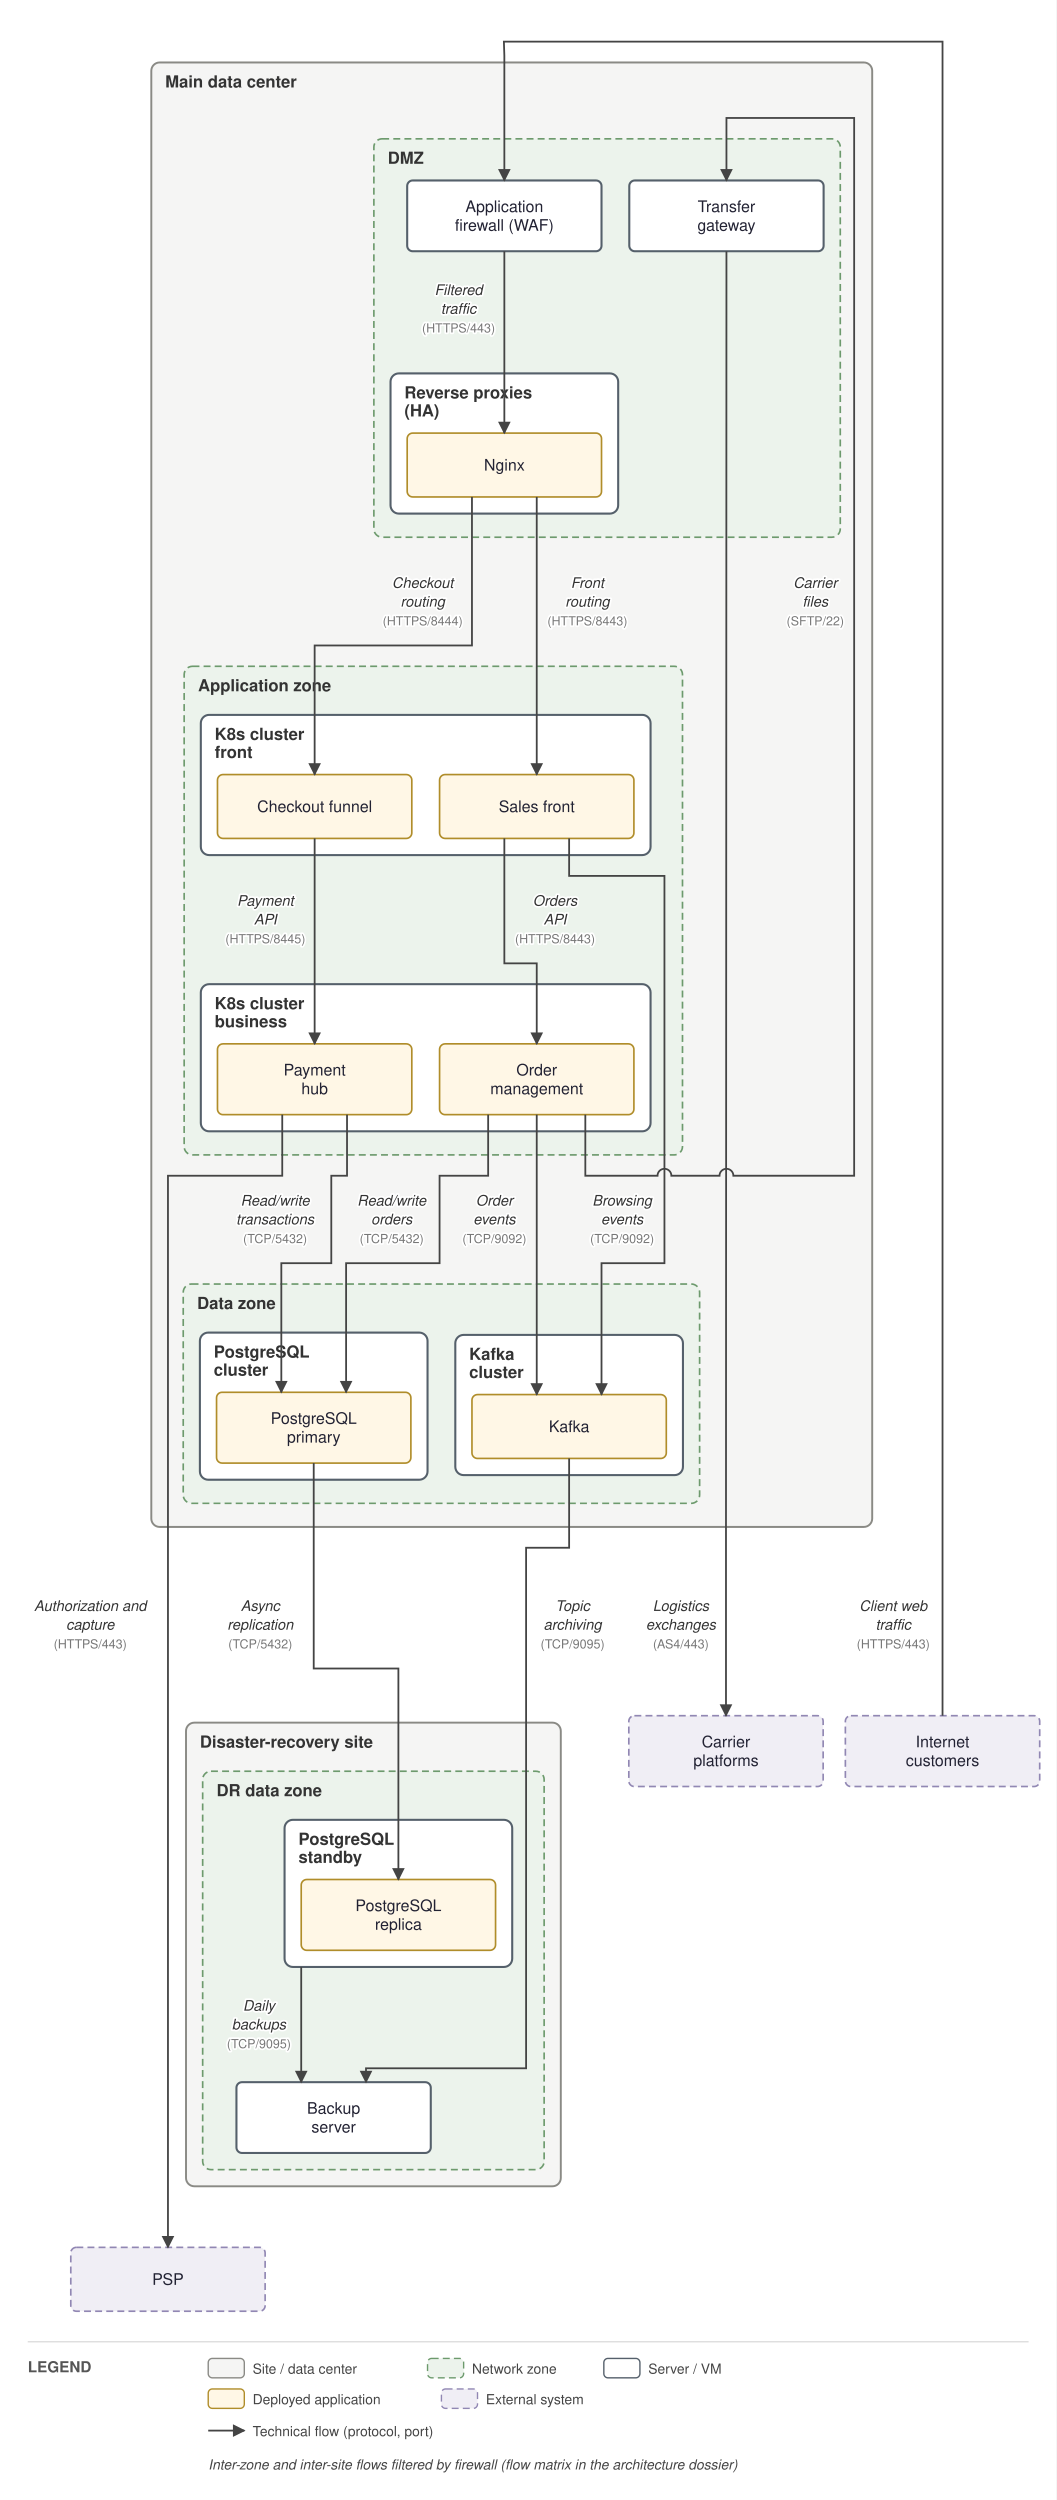
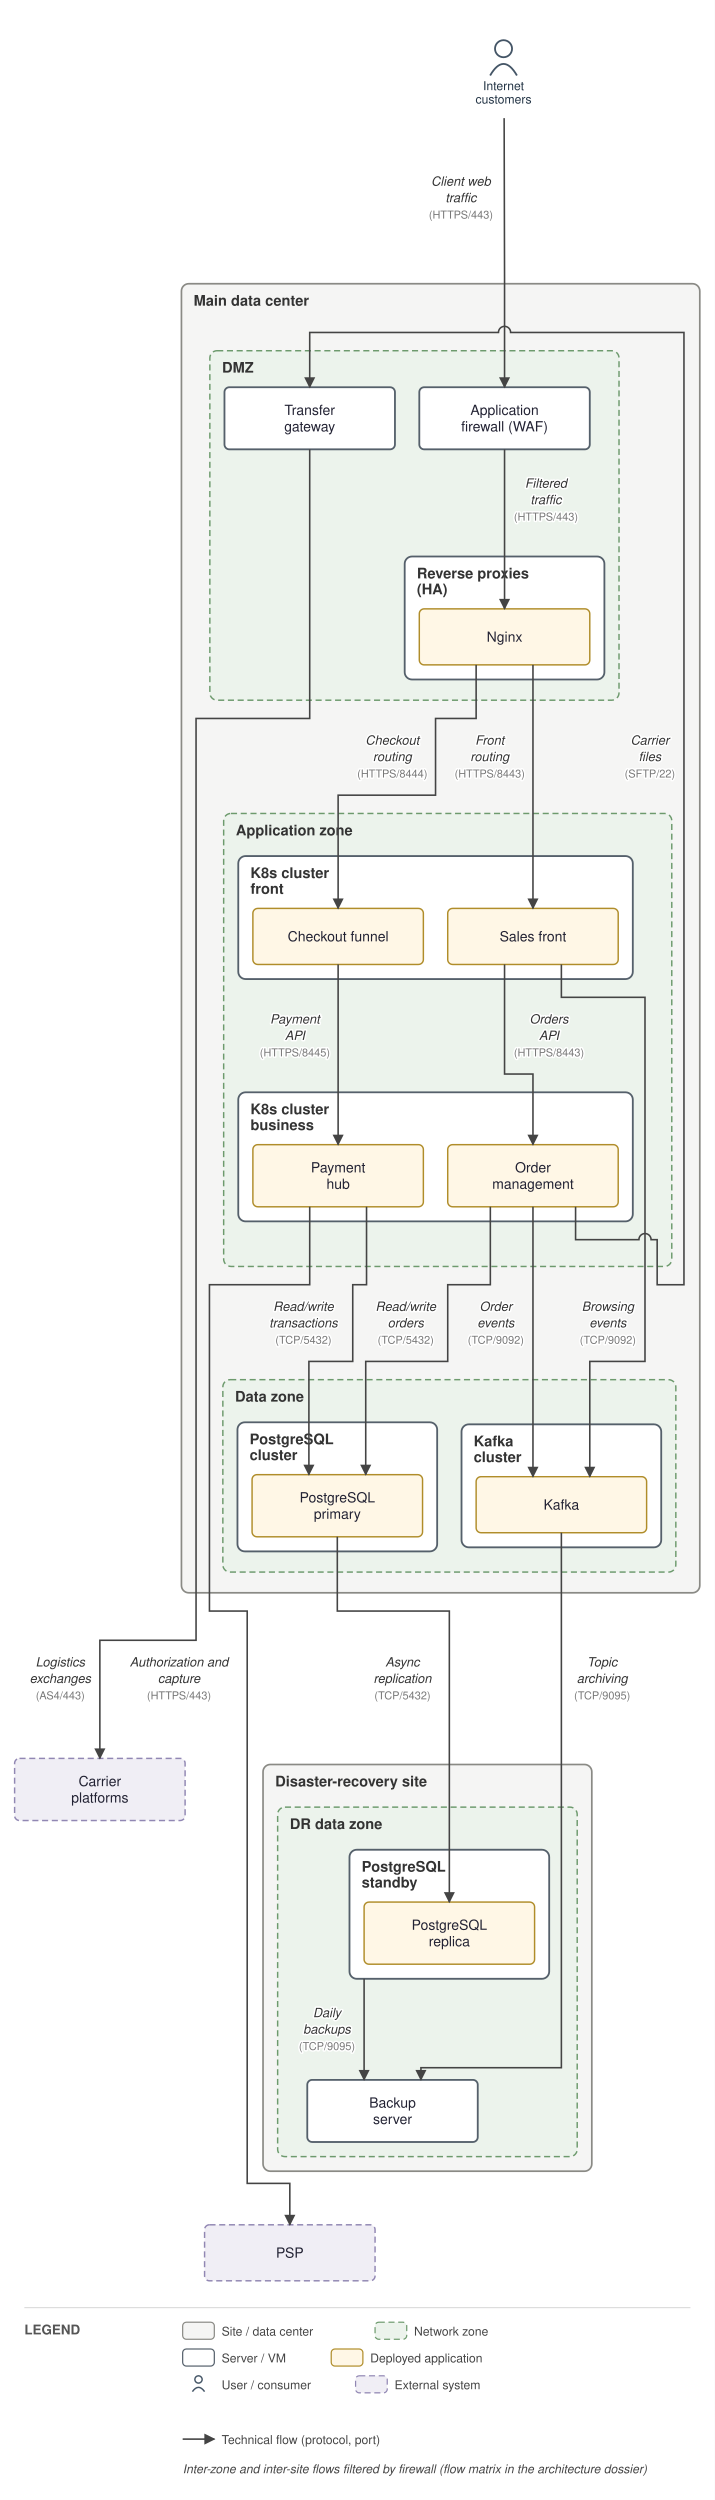
- <svg xmlns="http://www.w3.org/2000/svg" viewBox="0 0 761 1801" font-family="Helvetica,Arial,sans-serif">
+ <svg xmlns="http://www.w3.org/2000/svg" viewBox="0 0 587 2053" font-family="Helvetica,Arial,sans-serif">
  <defs>
    <marker id="arr" viewBox="0 0 10 10" refX="9" refY="5" markerWidth="7" markerHeight="7" orient="auto-start-reverse">
      <path d="M0,0 L10,5 L0,10 z" fill="#444444" />
    </marker>
  </defs>
-   <rect width="761" height="1801" fill="white" />
-   <rect x="109" y="45" width="519.333" height="1055" rx="6" fill="#f5f5f4" stroke="#8a8a85" stroke-width="1.4" />
-   <text x="119" y="63" font-size="12" font-weight="bold" fill="#333">Main data center</text>
-   <rect x="269.333" y="100" width="336" height="287" rx="6" fill="#ecf3ec" stroke="#6d9a6d" stroke-width="1.2" stroke-dasharray="5 3" />
-   <text x="279.333" y="118" font-size="12" font-weight="bold" fill="#333">DMZ</text>
-   <rect x="281.333" y="269" width="164" height="101" rx="6" fill="#ffffff" stroke="#55606b" stroke-width="1.5" />
-   <text x="291.333" y="287" font-size="12" font-weight="bold" fill="#333">Reverse proxies</text>
-   <text x="291.333" y="300" font-size="12" font-weight="bold" fill="#333">(HA)</text>
-   <rect x="132.667" y="480" width="359" height="352" rx="6" fill="#ecf3ec" stroke="#6d9a6d" stroke-width="1.2" stroke-dasharray="5 3" />
-   <text x="142.667" y="498" font-size="12" font-weight="bold" fill="#333">Application zone</text>
-   <rect x="144.667" y="515" width="324" height="101" rx="6" fill="#ffffff" stroke="#55606b" stroke-width="1.5" />
-   <text x="154.667" y="533" font-size="12" font-weight="bold" fill="#333">K8s cluster</text>
-   <text x="154.667" y="546" font-size="12" font-weight="bold" fill="#333">front</text>
-   <rect x="144.667" y="709" width="324" height="106" rx="6" fill="#ffffff" stroke="#55606b" stroke-width="1.5" />
-   <text x="154.667" y="727" font-size="12" font-weight="bold" fill="#333">K8s cluster</text>
-   <text x="154.667" y="740" font-size="12" font-weight="bold" fill="#333">business</text>
-   <rect x="132" y="925" width="372" height="158" rx="6" fill="#ecf3ec" stroke="#6d9a6d" stroke-width="1.2" stroke-dasharray="5 3" />
-   <text x="142" y="943" font-size="12" font-weight="bold" fill="#333">Data zone</text>
-   <rect x="144" y="960" width="164" height="106" rx="6" fill="#ffffff" stroke="#55606b" stroke-width="1.5" />
-   <text x="154" y="978" font-size="12" font-weight="bold" fill="#333">PostgreSQL</text>
-   <text x="154" y="991" font-size="12" font-weight="bold" fill="#333">cluster</text>
-   <rect x="328" y="961.667" width="164" height="101" rx="6" fill="#ffffff" stroke="#55606b" stroke-width="1.5" />
-   <text x="338" y="979.667" font-size="12" font-weight="bold" fill="#333">Kafka</text>
-   <text x="338" y="992.667" font-size="12" font-weight="bold" fill="#333">cluster</text>
-   <rect x="134" y="1241" width="270" height="334" rx="6" fill="#f5f5f4" stroke="#8a8a85" stroke-width="1.4" />
-   <text x="144" y="1259" font-size="12" font-weight="bold" fill="#333">Disaster-recovery site</text>
-   <rect x="146" y="1276" width="246" height="287" rx="6" fill="#ecf3ec" stroke="#6d9a6d" stroke-width="1.2" stroke-dasharray="5 3" />
-   <text x="156" y="1294" font-size="12" font-weight="bold" fill="#333">DR data zone</text>
-   <rect x="205" y="1311" width="164" height="106" rx="6" fill="#ffffff" stroke="#55606b" stroke-width="1.5" />
-   <text x="215" y="1329" font-size="12" font-weight="bold" fill="#333">PostgreSQL</text>
-   <text x="215" y="1342" font-size="12" font-weight="bold" fill="#333">standby</text>
-   <rect x="293.333" y="130" width="140" height="51" rx="4" fill="#ffffff" stroke="#55606b" stroke-width="1.5" />
-   <text x="363.333" y="152.75" font-size="11.5" text-anchor="middle" fill="#222233">Application</text>
-   <text x="363.333" y="166.25" font-size="11.5" text-anchor="middle" fill="#222233">firewall (WAF)</text>
-   <rect x="293.333" y="312" width="140" height="46" rx="4" fill="#fff7e6" stroke="#b08d2a" stroke-width="1.2" />
-   <text x="363.333" y="339" font-size="11.5" text-anchor="middle" fill="#222233">Nginx</text>
-   <rect x="453.333" y="130" width="140" height="51" rx="4" fill="#ffffff" stroke="#55606b" stroke-width="1.5" />
-   <text x="523.333" y="152.75" font-size="11.5" text-anchor="middle" fill="#222233">Transfer</text>
-   <text x="523.333" y="166.25" font-size="11.5" text-anchor="middle" fill="#222233">gateway</text>
-   <rect x="316.667" y="558" width="140" height="46" rx="4" fill="#fff7e6" stroke="#b08d2a" stroke-width="1.2" />
-   <text x="386.667" y="585" font-size="11.5" text-anchor="middle" fill="#222233">Sales front</text>
-   <rect x="156.667" y="558" width="140" height="46" rx="4" fill="#fff7e6" stroke="#b08d2a" stroke-width="1.2" />
-   <text x="226.667" y="585" font-size="11.5" text-anchor="middle" fill="#222233">Checkout funnel</text>
-   <rect x="316.667" y="752" width="140" height="51" rx="4" fill="#fff7e6" stroke="#b08d2a" stroke-width="1.2" />
-   <text x="386.667" y="774.75" font-size="11.5" text-anchor="middle" fill="#222233">Order</text>
-   <text x="386.667" y="788.25" font-size="11.5" text-anchor="middle" fill="#222233">management</text>
-   <rect x="156.667" y="752" width="140" height="51" rx="4" fill="#fff7e6" stroke="#b08d2a" stroke-width="1.2" />
-   <text x="226.667" y="774.75" font-size="11.5" text-anchor="middle" fill="#222233">Payment</text>
-   <text x="226.667" y="788.25" font-size="11.5" text-anchor="middle" fill="#222233">hub</text>
-   <rect x="156" y="1003" width="140" height="51" rx="4" fill="#fff7e6" stroke="#b08d2a" stroke-width="1.2" />
-   <text x="226" y="1025.75" font-size="11.5" text-anchor="middle" fill="#222233">PostgreSQL</text>
-   <text x="226" y="1039.25" font-size="11.5" text-anchor="middle" fill="#222233">primary</text>
-   <rect x="340" y="1004.667" width="140" height="46" rx="4" fill="#fff7e6" stroke="#b08d2a" stroke-width="1.2" />
-   <text x="410" y="1031.667" font-size="11.5" text-anchor="middle" fill="#222233">Kafka</text>
-   <rect x="217" y="1354" width="140" height="51" rx="4" fill="#fff7e6" stroke="#b08d2a" stroke-width="1.2" />
-   <text x="287" y="1376.75" font-size="11.5" text-anchor="middle" fill="#222233">PostgreSQL</text>
-   <text x="287" y="1390.25" font-size="11.5" text-anchor="middle" fill="#222233">replica</text>
-   <rect x="170.333" y="1500" width="140" height="51" rx="4" fill="#ffffff" stroke="#55606b" stroke-width="1.5" />
-   <text x="240.333" y="1522.75" font-size="11.5" text-anchor="middle" fill="#222233">Backup</text>
-   <text x="240.333" y="1536.25" font-size="11.5" text-anchor="middle" fill="#222233">server</text>
-   <rect x="609" y="1236" width="140" height="51" rx="4" fill="#f0eef5" stroke="#9187b3" stroke-width="1.2" stroke-dasharray="5 3" />
-   <text x="679" y="1258.75" font-size="11.5" text-anchor="middle" fill="#222233">Internet</text>
-   <text x="679" y="1272.25" font-size="11.5" text-anchor="middle" fill="#222233">customers</text>
-   <rect x="51" y="1619" width="140" height="46" rx="4" fill="#f0eef5" stroke="#9187b3" stroke-width="1.2" stroke-dasharray="5 3" />
-   <text x="121" y="1646" font-size="11.5" text-anchor="middle" fill="#222233">PSP</text>
-   <rect x="453" y="1236" width="140" height="51" rx="4" fill="#f0eef5" stroke="#9187b3" stroke-width="1.2" stroke-dasharray="5 3" />
-   <text x="523" y="1258.75" font-size="11.5" text-anchor="middle" fill="#222233">Carrier</text>
-   <text x="523" y="1272.25" font-size="11.5" text-anchor="middle" fill="#222233">platforms</text>
-   <path d="M 679 1236 L 679 30 L 363 30 L 363.333 40 L 363.333 130" fill="none" stroke="#444444" stroke-width="1.3" marker-end="url(#arr)" />
-   <text x="643.5" y="1160.5" font-size="10.5" text-anchor="middle" fill="#333" font-style="italic" stroke="white" stroke-width="2.5" paint-order="stroke" stroke-linejoin="round">Client web</text>
-   <text x="643.5" y="1174" font-size="10.5" text-anchor="middle" fill="#333" font-style="italic" stroke="white" stroke-width="2.5" paint-order="stroke" stroke-linejoin="round">traffic</text>
-   <text x="643.5" y="1187.5" font-size="9" text-anchor="middle" fill="#777" stroke="white" stroke-width="2.5" paint-order="stroke" stroke-linejoin="round">(HTTPS/443)</text>
-   <path d="M 363.333 181 L 363.333 312" fill="none" stroke="#444444" stroke-width="1.3" marker-end="url(#arr)" />
-   <text x="330.333" y="212.5" font-size="10.5" text-anchor="middle" fill="#333" font-style="italic" stroke="white" stroke-width="2.5" paint-order="stroke" stroke-linejoin="round">Filtered</text>
-   <text x="330.333" y="226" font-size="10.5" text-anchor="middle" fill="#333" font-style="italic" stroke="white" stroke-width="2.5" paint-order="stroke" stroke-linejoin="round">traffic</text>
-   <text x="330.333" y="239.5" font-size="9" text-anchor="middle" fill="#777" stroke="white" stroke-width="2.5" paint-order="stroke" stroke-linejoin="round">(HTTPS/443)</text>
-   <path d="M 386.667 358 L 386.667 558" fill="none" stroke="#444444" stroke-width="1.3" marker-end="url(#arr)" />
-   <text x="423.167" y="423.5" font-size="10.5" text-anchor="middle" fill="#333" font-style="italic" stroke="white" stroke-width="2.5" paint-order="stroke" stroke-linejoin="round">Front</text>
-   <text x="423.167" y="437" font-size="10.5" text-anchor="middle" fill="#333" font-style="italic" stroke="white" stroke-width="2.5" paint-order="stroke" stroke-linejoin="round">routing</text>
-   <text x="423.167" y="450.5" font-size="9" text-anchor="middle" fill="#777" stroke="white" stroke-width="2.5" paint-order="stroke" stroke-linejoin="round">(HTTPS/8443)</text>
-   <path d="M 340 358 L 340 465 L 226.667 465 L 226.667 558" fill="none" stroke="#444444" stroke-width="1.3" marker-end="url(#arr)" />
-   <text x="304.5" y="423.5" font-size="10.5" text-anchor="middle" fill="#333" font-style="italic" stroke="white" stroke-width="2.5" paint-order="stroke" stroke-linejoin="round">Checkout</text>
-   <text x="304.5" y="437" font-size="10.5" text-anchor="middle" fill="#333" font-style="italic" stroke="white" stroke-width="2.5" paint-order="stroke" stroke-linejoin="round">routing</text>
-   <text x="304.5" y="450.5" font-size="9" text-anchor="middle" fill="#777" stroke="white" stroke-width="2.5" paint-order="stroke" stroke-linejoin="round">(HTTPS/8444)</text>
-   <path d="M 363.333 604 L 363.333 694 L 386.667 694 L 386.667 752" fill="none" stroke="#444444" stroke-width="1.3" marker-end="url(#arr)" />
-   <text x="399.833" y="652.5" font-size="10.5" text-anchor="middle" fill="#333" font-style="italic" stroke="white" stroke-width="2.5" paint-order="stroke" stroke-linejoin="round">Orders</text>
-   <text x="399.833" y="666" font-size="10.5" text-anchor="middle" fill="#333" font-style="italic" stroke="white" stroke-width="2.5" paint-order="stroke" stroke-linejoin="round">API</text>
-   <text x="399.833" y="679.5" font-size="9" text-anchor="middle" fill="#777" stroke="white" stroke-width="2.5" paint-order="stroke" stroke-linejoin="round">(HTTPS/8443)</text>
-   <path d="M 226.667 604 L 226.667 752" fill="none" stroke="#444444" stroke-width="1.3" marker-end="url(#arr)" />
-   <text x="191.167" y="652.5" font-size="10.5" text-anchor="middle" fill="#333" font-style="italic" stroke="white" stroke-width="2.5" paint-order="stroke" stroke-linejoin="round">Payment</text>
-   <text x="191.167" y="666" font-size="10.5" text-anchor="middle" fill="#333" font-style="italic" stroke="white" stroke-width="2.5" paint-order="stroke" stroke-linejoin="round">API</text>
-   <text x="191.167" y="679.5" font-size="9" text-anchor="middle" fill="#777" stroke="white" stroke-width="2.5" paint-order="stroke" stroke-linejoin="round">(HTTPS/8445)</text>
-   <path d="M 203.333 803 L 203.333 847 L 121 847 L 121 1619" fill="none" stroke="#444444" stroke-width="1.3" marker-end="url(#arr)" />
-   <text x="65" y="1160.5" font-size="10.5" text-anchor="middle" fill="#333" font-style="italic" stroke="white" stroke-width="2.5" paint-order="stroke" stroke-linejoin="round">Authorization and</text>
-   <text x="65" y="1174" font-size="10.5" text-anchor="middle" fill="#333" font-style="italic" stroke="white" stroke-width="2.5" paint-order="stroke" stroke-linejoin="round">capture</text>
-   <text x="65" y="1187.5" font-size="9" text-anchor="middle" fill="#777" stroke="white" stroke-width="2.5" paint-order="stroke" stroke-linejoin="round">(HTTPS/443)</text>
-   <path d="M 351.667 803 L 351.667 847 L 316.667 847 L 316.667 910 L 249.333 910 L 249.333 1003" fill="none" stroke="#444444" stroke-width="1.3" marker-end="url(#arr)" />
-   <text x="282.167" y="868.5" font-size="10.5" text-anchor="middle" fill="#333" font-style="italic" stroke="white" stroke-width="2.5" paint-order="stroke" stroke-linejoin="round">Read/write</text>
-   <text x="282.167" y="882" font-size="10.5" text-anchor="middle" fill="#333" font-style="italic" stroke="white" stroke-width="2.5" paint-order="stroke" stroke-linejoin="round">orders</text>
-   <text x="282.167" y="895.5" font-size="9" text-anchor="middle" fill="#777" stroke="white" stroke-width="2.5" paint-order="stroke" stroke-linejoin="round">(TCP/5432)</text>
-   <path d="M 250 803 L 250 847 L 238.667 847 L 238.667 910 L 202.667 910 L 202.667 1003" fill="none" stroke="#444444" stroke-width="1.3" marker-end="url(#arr)" />
-   <text x="198.167" y="868.5" font-size="10.5" text-anchor="middle" fill="#333" font-style="italic" stroke="white" stroke-width="2.5" paint-order="stroke" stroke-linejoin="round">Read/write</text>
-   <text x="198.167" y="882" font-size="10.5" text-anchor="middle" fill="#333" font-style="italic" stroke="white" stroke-width="2.5" paint-order="stroke" stroke-linejoin="round">transactions</text>
-   <text x="198.167" y="895.5" font-size="9" text-anchor="middle" fill="#777" stroke="white" stroke-width="2.5" paint-order="stroke" stroke-linejoin="round">(TCP/5432)</text>
-   <path d="M 386.667 803 L 386.667 1004.667" fill="none" stroke="#444444" stroke-width="1.3" marker-end="url(#arr)" />
-   <text x="356.167" y="868.5" font-size="10.5" text-anchor="middle" fill="#333" font-style="italic" stroke="white" stroke-width="2.5" paint-order="stroke" stroke-linejoin="round">Order</text>
-   <text x="356.167" y="882" font-size="10.5" text-anchor="middle" fill="#333" font-style="italic" stroke="white" stroke-width="2.5" paint-order="stroke" stroke-linejoin="round">events</text>
-   <text x="356.167" y="895.5" font-size="9" text-anchor="middle" fill="#777" stroke="white" stroke-width="2.5" paint-order="stroke" stroke-linejoin="round">(TCP/9092)</text>
-   <path d="M 410 604 L 410 631 L 478.667 631 L 478.667 910 L 433.333 910 L 433.333 1004.667" fill="none" stroke="#444444" stroke-width="1.3" marker-end="url(#arr)" />
-   <text x="448.167" y="868.5" font-size="10.5" text-anchor="middle" fill="#333" font-style="italic" stroke="white" stroke-width="2.5" paint-order="stroke" stroke-linejoin="round">Browsing</text>
-   <text x="448.167" y="882" font-size="10.5" text-anchor="middle" fill="#333" font-style="italic" stroke="white" stroke-width="2.5" paint-order="stroke" stroke-linejoin="round">events</text>
-   <text x="448.167" y="895.5" font-size="9" text-anchor="middle" fill="#777" stroke="white" stroke-width="2.5" paint-order="stroke" stroke-linejoin="round">(TCP/9092)</text>
-   <path d="M 421.667 803 L 421.667 847 L 473.667 847 A 5 5 0 0 1 483.667 847 L 518.333 847 A 5 5 0 0 1 528.333 847 L 615.333 847 L 615.333 85 L 523.333 85 L 523.333 130" fill="none" stroke="#444444" stroke-width="1.3" marker-end="url(#arr)" />
-   <text x="587.333" y="423.5" font-size="10.5" text-anchor="middle" fill="#333" font-style="italic" stroke="white" stroke-width="2.5" paint-order="stroke" stroke-linejoin="round">Carrier</text>
-   <text x="587.333" y="437" font-size="10.5" text-anchor="middle" fill="#333" font-style="italic" stroke="white" stroke-width="2.5" paint-order="stroke" stroke-linejoin="round">files</text>
-   <text x="587.333" y="450.5" font-size="9" text-anchor="middle" fill="#777" stroke="white" stroke-width="2.5" paint-order="stroke" stroke-linejoin="round">(SFTP/22)</text>
-   <path d="M 523.333 181 L 523 1105 L 523 1236" fill="none" stroke="#444444" stroke-width="1.3" marker-end="url(#arr)" />
-   <text x="490.5" y="1160.5" font-size="10.5" text-anchor="middle" fill="#333" font-style="italic" stroke="white" stroke-width="2.5" paint-order="stroke" stroke-linejoin="round">Logistics</text>
-   <text x="490.5" y="1174" font-size="10.5" text-anchor="middle" fill="#333" font-style="italic" stroke="white" stroke-width="2.5" paint-order="stroke" stroke-linejoin="round">exchanges</text>
-   <text x="490.5" y="1187.5" font-size="9" text-anchor="middle" fill="#777" stroke="white" stroke-width="2.5" paint-order="stroke" stroke-linejoin="round">(AS4/443)</text>
-   <path d="M 226 1054 L 226 1202 L 287 1202 L 287 1354" fill="none" stroke="#444444" stroke-width="1.3" marker-end="url(#arr)" />
-   <text x="187.5" y="1160.5" font-size="10.5" text-anchor="middle" fill="#333" font-style="italic" stroke="white" stroke-width="2.5" paint-order="stroke" stroke-linejoin="round">Async</text>
-   <text x="187.5" y="1174" font-size="10.5" text-anchor="middle" fill="#333" font-style="italic" stroke="white" stroke-width="2.5" paint-order="stroke" stroke-linejoin="round">replication</text>
-   <text x="187.5" y="1187.5" font-size="9" text-anchor="middle" fill="#777" stroke="white" stroke-width="2.5" paint-order="stroke" stroke-linejoin="round">(TCP/5432)</text>
-   <path d="M 217 1417 L 217 1500" fill="none" stroke="#444444" stroke-width="1.3" marker-end="url(#arr)" />
-   <text x="186.5" y="1448.5" font-size="10.5" text-anchor="middle" fill="#333" font-style="italic" stroke="white" stroke-width="2.5" paint-order="stroke" stroke-linejoin="round">Daily</text>
-   <text x="186.5" y="1462" font-size="10.5" text-anchor="middle" fill="#333" font-style="italic" stroke="white" stroke-width="2.5" paint-order="stroke" stroke-linejoin="round">backups</text>
-   <text x="186.5" y="1475.5" font-size="9" text-anchor="middle" fill="#777" stroke="white" stroke-width="2.5" paint-order="stroke" stroke-linejoin="round">(TCP/9095)</text>
-   <path d="M 410 1050.667 L 410 1115 L 379 1115 L 379 1490 L 263.667 1490 L 263.667 1500" fill="none" stroke="#444444" stroke-width="1.3" marker-end="url(#arr)" />
-   <text x="412.5" y="1160.5" font-size="10.5" text-anchor="middle" fill="#333" font-style="italic" stroke="white" stroke-width="2.5" paint-order="stroke" stroke-linejoin="round">Topic</text>
-   <text x="412.5" y="1174" font-size="10.5" text-anchor="middle" fill="#333" font-style="italic" stroke="white" stroke-width="2.5" paint-order="stroke" stroke-linejoin="round">archiving</text>
-   <text x="412.5" y="1187.5" font-size="9" text-anchor="middle" fill="#777" stroke="white" stroke-width="2.5" paint-order="stroke" stroke-linejoin="round">(TCP/9095)</text>
-   <line x1="20" y1="1687" x2="741" y2="1687" stroke="#ddd" stroke-width="1" />
-   <text x="20" y="1709" font-size="11" font-weight="bold" fill="#555">LEGEND</text>
-   <rect x="150" y="1699" width="26" height="14" rx="3" fill="#f5f5f4" stroke="#8a8a85" />
-   <text x="182" y="1710" font-size="10" fill="#444">Site / data center</text>
-   <rect x="308" y="1699" width="26" height="14" rx="3" fill="#ecf3ec" stroke="#6d9a6d" stroke-dasharray="5 3" />
-   <text x="340" y="1710" font-size="10" fill="#444">Network zone</text>
-   <rect x="435" y="1699" width="26" height="14" rx="3" fill="#ffffff" stroke="#55606b" />
-   <text x="467" y="1710" font-size="10" fill="#444">Server / VM</text>
-   <rect x="150" y="1721" width="26" height="14" rx="3" fill="#fff7e6" stroke="#b08d2a" />
-   <text x="182" y="1732" font-size="10" fill="#444">Deployed application</text>
-   <rect x="318" y="1721" width="26" height="14" rx="3" fill="#f0eef5" stroke="#9187b3" stroke-dasharray="5 3" />
-   <text x="350" y="1732" font-size="10" fill="#444">External system</text>
-   <line x1="150" y1="1751" x2="176" y2="1751" stroke="#444444" stroke-width="1.3" marker-end="url(#arr)" />
-   <text x="182" y="1755" font-size="10" fill="#444">Technical flow (protocol, port)</text>
-   <text x="150" y="1779" font-size="10" fill="#444" font-style="italic">Inter-zone and inter-site flows filtered by firewall (flow matrix in the architecture dossier)</text>
+   <rect width="587" height="2053" fill="white" />
+   <rect x="149" y="233" width="425.667" height="1075" rx="6" fill="#f5f5f4" stroke="#8a8a85" stroke-width="1.4" />
+   <text x="159" y="251" font-size="12" font-weight="bold" fill="#333">Main data center</text>
+   <rect x="172.333" y="288" width="336" height="287" rx="6" fill="#ecf3ec" stroke="#6d9a6d" stroke-width="1.2" stroke-dasharray="5 3" />
+   <text x="182.333" y="306" font-size="12" font-weight="bold" fill="#333">DMZ</text>
+   <rect x="332.333" y="457" width="164" height="101" rx="6" fill="#ffffff" stroke="#55606b" stroke-width="1.5" />
+   <text x="342.333" y="475" font-size="12" font-weight="bold" fill="#333">Reverse proxies</text>
+   <text x="342.333" y="488" font-size="12" font-weight="bold" fill="#333">(HA)</text>
+   <rect x="183.667" y="668" width="368" height="372" rx="6" fill="#ecf3ec" stroke="#6d9a6d" stroke-width="1.2" stroke-dasharray="5 3" />
+   <text x="193.667" y="686" font-size="12" font-weight="bold" fill="#333">Application zone</text>
+   <rect x="195.667" y="703" width="324" height="101" rx="6" fill="#ffffff" stroke="#55606b" stroke-width="1.5" />
+   <text x="205.667" y="721" font-size="12" font-weight="bold" fill="#333">K8s cluster</text>
+   <text x="205.667" y="734" font-size="12" font-weight="bold" fill="#333">front</text>
+   <rect x="195.667" y="897" width="324" height="106" rx="6" fill="#ffffff" stroke="#55606b" stroke-width="1.5" />
+   <text x="205.667" y="915" font-size="12" font-weight="bold" fill="#333">K8s cluster</text>
+   <text x="205.667" y="928" font-size="12" font-weight="bold" fill="#333">business</text>
+   <rect x="183" y="1133" width="372" height="158" rx="6" fill="#ecf3ec" stroke="#6d9a6d" stroke-width="1.2" stroke-dasharray="5 3" />
+   <text x="193" y="1151" font-size="12" font-weight="bold" fill="#333">Data zone</text>
+   <rect x="195" y="1168" width="164" height="106" rx="6" fill="#ffffff" stroke="#55606b" stroke-width="1.5" />
+   <text x="205" y="1186" font-size="12" font-weight="bold" fill="#333">PostgreSQL</text>
+   <text x="205" y="1199" font-size="12" font-weight="bold" fill="#333">cluster</text>
+   <rect x="379" y="1169.667" width="164" height="101" rx="6" fill="#ffffff" stroke="#55606b" stroke-width="1.5" />
+   <text x="389" y="1187.667" font-size="12" font-weight="bold" fill="#333">Kafka</text>
+   <text x="389" y="1200.667" font-size="12" font-weight="bold" fill="#333">cluster</text>
+   <rect x="216" y="1449" width="270" height="334" rx="6" fill="#f5f5f4" stroke="#8a8a85" stroke-width="1.4" />
+   <text x="226" y="1467" font-size="12" font-weight="bold" fill="#333">Disaster-recovery site</text>
+   <rect x="228" y="1484" width="246" height="287" rx="6" fill="#ecf3ec" stroke="#6d9a6d" stroke-width="1.2" stroke-dasharray="5 3" />
+   <text x="238" y="1502" font-size="12" font-weight="bold" fill="#333">DR data zone</text>
+   <rect x="287" y="1519" width="164" height="106" rx="6" fill="#ffffff" stroke="#55606b" stroke-width="1.5" />
+   <text x="297" y="1537" font-size="12" font-weight="bold" fill="#333">PostgreSQL</text>
+   <text x="297" y="1550" font-size="12" font-weight="bold" fill="#333">standby</text>
+   <rect x="344.333" y="318" width="140" height="51" rx="4" fill="#ffffff" stroke="#55606b" stroke-width="1.5" />
+   <text x="414.333" y="340.75" font-size="11.5" text-anchor="middle" fill="#222233">Application</text>
+   <text x="414.333" y="354.25" font-size="11.5" text-anchor="middle" fill="#222233">firewall (WAF)</text>
+   <rect x="344.333" y="500" width="140" height="46" rx="4" fill="#fff7e6" stroke="#b08d2a" stroke-width="1.2" />
+   <text x="414.333" y="527" font-size="11.5" text-anchor="middle" fill="#222233">Nginx</text>
+   <rect x="184.333" y="318" width="140" height="51" rx="4" fill="#ffffff" stroke="#55606b" stroke-width="1.5" />
+   <text x="254.333" y="340.75" font-size="11.5" text-anchor="middle" fill="#222233">Transfer</text>
+   <text x="254.333" y="354.25" font-size="11.5" text-anchor="middle" fill="#222233">gateway</text>
+   <rect x="367.667" y="746" width="140" height="46" rx="4" fill="#fff7e6" stroke="#b08d2a" stroke-width="1.2" />
+   <text x="437.667" y="773" font-size="11.5" text-anchor="middle" fill="#222233">Sales front</text>
+   <rect x="207.667" y="746" width="140" height="46" rx="4" fill="#fff7e6" stroke="#b08d2a" stroke-width="1.2" />
+   <text x="277.667" y="773" font-size="11.5" text-anchor="middle" fill="#222233">Checkout funnel</text>
+   <rect x="367.667" y="940" width="140" height="51" rx="4" fill="#fff7e6" stroke="#b08d2a" stroke-width="1.2" />
+   <text x="437.667" y="962.75" font-size="11.5" text-anchor="middle" fill="#222233">Order</text>
+   <text x="437.667" y="976.25" font-size="11.5" text-anchor="middle" fill="#222233">management</text>
+   <rect x="207.667" y="940" width="140" height="51" rx="4" fill="#fff7e6" stroke="#b08d2a" stroke-width="1.2" />
+   <text x="277.667" y="962.75" font-size="11.5" text-anchor="middle" fill="#222233">Payment</text>
+   <text x="277.667" y="976.25" font-size="11.5" text-anchor="middle" fill="#222233">hub</text>
+   <rect x="207" y="1211" width="140" height="51" rx="4" fill="#fff7e6" stroke="#b08d2a" stroke-width="1.2" />
+   <text x="277" y="1233.75" font-size="11.5" text-anchor="middle" fill="#222233">PostgreSQL</text>
+   <text x="277" y="1247.25" font-size="11.5" text-anchor="middle" fill="#222233">primary</text>
+   <rect x="391" y="1212.667" width="140" height="46" rx="4" fill="#fff7e6" stroke="#b08d2a" stroke-width="1.2" />
+   <text x="461" y="1239.667" font-size="11.5" text-anchor="middle" fill="#222233">Kafka</text>
+   <rect x="299" y="1562" width="140" height="51" rx="4" fill="#fff7e6" stroke="#b08d2a" stroke-width="1.2" />
+   <text x="369" y="1584.75" font-size="11.5" text-anchor="middle" fill="#222233">PostgreSQL</text>
+   <text x="369" y="1598.25" font-size="11.5" text-anchor="middle" fill="#222233">replica</text>
+   <rect x="252.333" y="1708" width="140" height="51" rx="4" fill="#ffffff" stroke="#55606b" stroke-width="1.5" />
+   <text x="322.333" y="1730.75" font-size="11.5" text-anchor="middle" fill="#222233">Backup</text>
+   <text x="322.333" y="1744.25" font-size="11.5" text-anchor="middle" fill="#222233">server</text>
+   <circle cx="413.5" cy="40" r="7" fill="none" stroke="#445566" stroke-width="1.5" />
+   <path d="M 402.5 62 q 11 -19 22 0" fill="none" stroke="#445566" stroke-width="1.5" />
+   <text x="413.5" y="74" font-size="10" text-anchor="middle" fill="#223344">Internet</text>
+   <text x="413.5" y="85" font-size="10" text-anchor="middle" fill="#223344">customers</text>
+   <rect x="168" y="1827" width="140" height="46" rx="4" fill="#f0eef5" stroke="#9187b3" stroke-width="1.2" stroke-dasharray="5 3" />
+   <text x="238" y="1854" font-size="11.5" text-anchor="middle" fill="#222233">PSP</text>
+   <rect x="12" y="1444" width="140" height="51" rx="4" fill="#f0eef5" stroke="#9187b3" stroke-width="1.2" stroke-dasharray="5 3" />
+   <text x="82" y="1466.75" font-size="11.5" text-anchor="middle" fill="#222233">Carrier</text>
+   <text x="82" y="1480.25" font-size="11.5" text-anchor="middle" fill="#222233">platforms</text>
+   <path d="M 414 97 L 414.333 228 L 414.333 318" fill="none" stroke="#444444" stroke-width="1.3" marker-end="url(#arr)" />
+   <text x="378.5" y="152.5" font-size="10.5" text-anchor="middle" fill="#333" font-style="italic" stroke="white" stroke-width="2.5" paint-order="stroke" stroke-linejoin="round">Client web</text>
+   <text x="378.5" y="166" font-size="10.5" text-anchor="middle" fill="#333" font-style="italic" stroke="white" stroke-width="2.5" paint-order="stroke" stroke-linejoin="round">traffic</text>
+   <text x="378.5" y="179.5" font-size="9" text-anchor="middle" fill="#777" stroke="white" stroke-width="2.5" paint-order="stroke" stroke-linejoin="round">(HTTPS/443)</text>
+   <path d="M 414.333 369 L 414.333 500" fill="none" stroke="#444444" stroke-width="1.3" marker-end="url(#arr)" />
+   <text x="448.333" y="400.5" font-size="10.5" text-anchor="middle" fill="#333" font-style="italic" stroke="white" stroke-width="2.5" paint-order="stroke" stroke-linejoin="round">Filtered</text>
+   <text x="448.333" y="414" font-size="10.5" text-anchor="middle" fill="#333" font-style="italic" stroke="white" stroke-width="2.5" paint-order="stroke" stroke-linejoin="round">traffic</text>
+   <text x="448.333" y="427.5" font-size="9" text-anchor="middle" fill="#777" stroke="white" stroke-width="2.5" paint-order="stroke" stroke-linejoin="round">(HTTPS/443)</text>
+   <path d="M 437.667 546 L 437.667 746" fill="none" stroke="#444444" stroke-width="1.3" marker-end="url(#arr)" />
+   <text x="402.167" y="611.5" font-size="10.5" text-anchor="middle" fill="#333" font-style="italic" stroke="white" stroke-width="2.5" paint-order="stroke" stroke-linejoin="round">Front</text>
+   <text x="402.167" y="625" font-size="10.5" text-anchor="middle" fill="#333" font-style="italic" stroke="white" stroke-width="2.5" paint-order="stroke" stroke-linejoin="round">routing</text>
+   <text x="402.167" y="638.5" font-size="9" text-anchor="middle" fill="#777" stroke="white" stroke-width="2.5" paint-order="stroke" stroke-linejoin="round">(HTTPS/8443)</text>
+   <path d="M 391 546 L 391 590 L 357.667 590 L 357.667 653 L 277.667 653 L 277.667 746" fill="none" stroke="#444444" stroke-width="1.3" marker-end="url(#arr)" />
+   <text x="322.167" y="611.5" font-size="10.5" text-anchor="middle" fill="#333" font-style="italic" stroke="white" stroke-width="2.5" paint-order="stroke" stroke-linejoin="round">Checkout</text>
+   <text x="322.167" y="625" font-size="10.5" text-anchor="middle" fill="#333" font-style="italic" stroke="white" stroke-width="2.5" paint-order="stroke" stroke-linejoin="round">routing</text>
+   <text x="322.167" y="638.5" font-size="9" text-anchor="middle" fill="#777" stroke="white" stroke-width="2.5" paint-order="stroke" stroke-linejoin="round">(HTTPS/8444)</text>
+   <path d="M 414.333 792 L 414.333 882 L 437.667 882 L 437.667 940" fill="none" stroke="#444444" stroke-width="1.3" marker-end="url(#arr)" />
+   <text x="450.833" y="840.5" font-size="10.5" text-anchor="middle" fill="#333" font-style="italic" stroke="white" stroke-width="2.5" paint-order="stroke" stroke-linejoin="round">Orders</text>
+   <text x="450.833" y="854" font-size="10.5" text-anchor="middle" fill="#333" font-style="italic" stroke="white" stroke-width="2.5" paint-order="stroke" stroke-linejoin="round">API</text>
+   <text x="450.833" y="867.5" font-size="9" text-anchor="middle" fill="#777" stroke="white" stroke-width="2.5" paint-order="stroke" stroke-linejoin="round">(HTTPS/8443)</text>
+   <path d="M 277.667 792 L 277.667 940" fill="none" stroke="#444444" stroke-width="1.3" marker-end="url(#arr)" />
+   <text x="242.167" y="840.5" font-size="10.5" text-anchor="middle" fill="#333" font-style="italic" stroke="white" stroke-width="2.5" paint-order="stroke" stroke-linejoin="round">Payment</text>
+   <text x="242.167" y="854" font-size="10.5" text-anchor="middle" fill="#333" font-style="italic" stroke="white" stroke-width="2.5" paint-order="stroke" stroke-linejoin="round">API</text>
+   <text x="242.167" y="867.5" font-size="9" text-anchor="middle" fill="#777" stroke="white" stroke-width="2.5" paint-order="stroke" stroke-linejoin="round">(HTTPS/8445)</text>
+   <path d="M 254.333 991 L 254.333 1055 L 172 1055 L 172 1323 L 203 1323 L 203 1793 L 238 1793 L 238 1827" fill="none" stroke="#444444" stroke-width="1.3" marker-end="url(#arr)" />
+   <text x="147" y="1368.5" font-size="10.5" text-anchor="middle" fill="#333" font-style="italic" stroke="white" stroke-width="2.5" paint-order="stroke" stroke-linejoin="round">Authorization and</text>
+   <text x="147" y="1382" font-size="10.5" text-anchor="middle" fill="#333" font-style="italic" stroke="white" stroke-width="2.5" paint-order="stroke" stroke-linejoin="round">capture</text>
+   <text x="147" y="1395.5" font-size="9" text-anchor="middle" fill="#777" stroke="white" stroke-width="2.5" paint-order="stroke" stroke-linejoin="round">(HTTPS/443)</text>
+   <path d="M 402.667 991 L 402.667 1055 L 367.667 1055 L 367.667 1118 L 300.333 1118 L 300.333 1211" fill="none" stroke="#444444" stroke-width="1.3" marker-end="url(#arr)" />
+   <text x="333.167" y="1076.5" font-size="10.5" text-anchor="middle" fill="#333" font-style="italic" stroke="white" stroke-width="2.5" paint-order="stroke" stroke-linejoin="round">Read/write</text>
+   <text x="333.167" y="1090" font-size="10.5" text-anchor="middle" fill="#333" font-style="italic" stroke="white" stroke-width="2.5" paint-order="stroke" stroke-linejoin="round">orders</text>
+   <text x="333.167" y="1103.5" font-size="9" text-anchor="middle" fill="#777" stroke="white" stroke-width="2.5" paint-order="stroke" stroke-linejoin="round">(TCP/5432)</text>
+   <path d="M 301 991 L 301 1055 L 289.667 1055 L 289.667 1118 L 253.667 1118 L 253.667 1211" fill="none" stroke="#444444" stroke-width="1.3" marker-end="url(#arr)" />
+   <text x="249.167" y="1076.5" font-size="10.5" text-anchor="middle" fill="#333" font-style="italic" stroke="white" stroke-width="2.5" paint-order="stroke" stroke-linejoin="round">Read/write</text>
+   <text x="249.167" y="1090" font-size="10.5" text-anchor="middle" fill="#333" font-style="italic" stroke="white" stroke-width="2.5" paint-order="stroke" stroke-linejoin="round">transactions</text>
+   <text x="249.167" y="1103.5" font-size="9" text-anchor="middle" fill="#777" stroke="white" stroke-width="2.5" paint-order="stroke" stroke-linejoin="round">(TCP/5432)</text>
+   <path d="M 437.667 991 L 437.667 1212.667" fill="none" stroke="#444444" stroke-width="1.3" marker-end="url(#arr)" />
+   <text x="407.167" y="1076.5" font-size="10.5" text-anchor="middle" fill="#333" font-style="italic" stroke="white" stroke-width="2.5" paint-order="stroke" stroke-linejoin="round">Order</text>
+   <text x="407.167" y="1090" font-size="10.5" text-anchor="middle" fill="#333" font-style="italic" stroke="white" stroke-width="2.5" paint-order="stroke" stroke-linejoin="round">events</text>
+   <text x="407.167" y="1103.5" font-size="9" text-anchor="middle" fill="#777" stroke="white" stroke-width="2.5" paint-order="stroke" stroke-linejoin="round">(TCP/9092)</text>
+   <path d="M 461 792 L 461 819 L 529.667 819 L 529.667 1118 L 484.333 1118 L 484.333 1212.667" fill="none" stroke="#444444" stroke-width="1.3" marker-end="url(#arr)" />
+   <text x="499.167" y="1076.5" font-size="10.5" text-anchor="middle" fill="#333" font-style="italic" stroke="white" stroke-width="2.5" paint-order="stroke" stroke-linejoin="round">Browsing</text>
+   <text x="499.167" y="1090" font-size="10.5" text-anchor="middle" fill="#333" font-style="italic" stroke="white" stroke-width="2.5" paint-order="stroke" stroke-linejoin="round">events</text>
+   <text x="499.167" y="1103.5" font-size="9" text-anchor="middle" fill="#777" stroke="white" stroke-width="2.5" paint-order="stroke" stroke-linejoin="round">(TCP/9092)</text>
+   <path d="M 472.667 991 L 472.667 1018 L 524.667 1018 A 5 5 0 0 1 534.667 1018 L 539.667 1018 L 539.667 1055 L 561.667 1055 L 561.667 273 L 419.333 273 A 5 5 0 0 0 409.333 273 L 254.333 273 L 254.333 318" fill="none" stroke="#444444" stroke-width="1.3" marker-end="url(#arr)" />
+   <text x="533.667" y="611.5" font-size="10.5" text-anchor="middle" fill="#333" font-style="italic" stroke="white" stroke-width="2.5" paint-order="stroke" stroke-linejoin="round">Carrier</text>
+   <text x="533.667" y="625" font-size="10.5" text-anchor="middle" fill="#333" font-style="italic" stroke="white" stroke-width="2.5" paint-order="stroke" stroke-linejoin="round">files</text>
+   <text x="533.667" y="638.5" font-size="9" text-anchor="middle" fill="#777" stroke="white" stroke-width="2.5" paint-order="stroke" stroke-linejoin="round">(SFTP/22)</text>
+   <path d="M 254.333 369 L 254.333 590 L 161 590 L 161 1347 L 82 1347 L 82 1444" fill="none" stroke="#444444" stroke-width="1.3" marker-end="url(#arr)" />
+   <text x="49.5" y="1368.5" font-size="10.5" text-anchor="middle" fill="#333" font-style="italic" stroke="white" stroke-width="2.5" paint-order="stroke" stroke-linejoin="round">Logistics</text>
+   <text x="49.5" y="1382" font-size="10.5" text-anchor="middle" fill="#333" font-style="italic" stroke="white" stroke-width="2.5" paint-order="stroke" stroke-linejoin="round">exchanges</text>
+   <text x="49.5" y="1395.5" font-size="9" text-anchor="middle" fill="#777" stroke="white" stroke-width="2.5" paint-order="stroke" stroke-linejoin="round">(AS4/443)</text>
+   <path d="M 277 1262 L 277 1323 L 369 1323 L 369 1562" fill="none" stroke="#444444" stroke-width="1.3" marker-end="url(#arr)" />
+   <text x="330.5" y="1368.5" font-size="10.5" text-anchor="middle" fill="#333" font-style="italic" stroke="white" stroke-width="2.5" paint-order="stroke" stroke-linejoin="round">Async</text>
+   <text x="330.5" y="1382" font-size="10.5" text-anchor="middle" fill="#333" font-style="italic" stroke="white" stroke-width="2.5" paint-order="stroke" stroke-linejoin="round">replication</text>
+   <text x="330.5" y="1395.5" font-size="9" text-anchor="middle" fill="#777" stroke="white" stroke-width="2.5" paint-order="stroke" stroke-linejoin="round">(TCP/5432)</text>
+   <path d="M 299 1625 L 299 1708" fill="none" stroke="#444444" stroke-width="1.3" marker-end="url(#arr)" />
+   <text x="268.5" y="1656.5" font-size="10.5" text-anchor="middle" fill="#333" font-style="italic" stroke="white" stroke-width="2.5" paint-order="stroke" stroke-linejoin="round">Daily</text>
+   <text x="268.5" y="1670" font-size="10.5" text-anchor="middle" fill="#333" font-style="italic" stroke="white" stroke-width="2.5" paint-order="stroke" stroke-linejoin="round">backups</text>
+   <text x="268.5" y="1683.5" font-size="9" text-anchor="middle" fill="#777" stroke="white" stroke-width="2.5" paint-order="stroke" stroke-linejoin="round">(TCP/9095)</text>
+   <path d="M 461 1258.667 L 461 1698 L 345.667 1698 L 345.667 1708" fill="none" stroke="#444444" stroke-width="1.3" marker-end="url(#arr)" />
+   <text x="494.5" y="1368.5" font-size="10.5" text-anchor="middle" fill="#333" font-style="italic" stroke="white" stroke-width="2.5" paint-order="stroke" stroke-linejoin="round">Topic</text>
+   <text x="494.5" y="1382" font-size="10.5" text-anchor="middle" fill="#333" font-style="italic" stroke="white" stroke-width="2.5" paint-order="stroke" stroke-linejoin="round">archiving</text>
+   <text x="494.5" y="1395.5" font-size="9" text-anchor="middle" fill="#777" stroke="white" stroke-width="2.5" paint-order="stroke" stroke-linejoin="round">(TCP/9095)</text>
+   <line x1="20" y1="1895" x2="567" y2="1895" stroke="#ddd" stroke-width="1" />
+   <text x="20" y="1917" font-size="11" font-weight="bold" fill="#555">LEGEND</text>
+   <rect x="150" y="1907" width="26" height="14" rx="3" fill="#f5f5f4" stroke="#8a8a85" />
+   <text x="182" y="1918" font-size="10" fill="#444">Site / data center</text>
+   <rect x="308" y="1907" width="26" height="14" rx="3" fill="#ecf3ec" stroke="#6d9a6d" stroke-dasharray="5 3" />
+   <text x="340" y="1918" font-size="10" fill="#444">Network zone</text>
+   <rect x="150" y="1929" width="26" height="14" rx="3" fill="#ffffff" stroke="#55606b" />
+   <text x="182" y="1940" font-size="10" fill="#444">Server / VM</text>
+   <rect x="272" y="1929" width="26" height="14" rx="3" fill="#fff7e6" stroke="#b08d2a" />
+   <text x="304" y="1940" font-size="10" fill="#444">Deployed application</text>
+   <circle cx="163" cy="1954" r="3" fill="none" stroke="#445566" stroke-width="1.2" />
+   <path d="M 158 1964 q 5 -7 10 0" fill="none" stroke="#445566" stroke-width="1.2" />
+   <text x="182" y="1962" font-size="10" fill="#444">User / consumer</text>
+   <rect x="292" y="1951" width="26" height="14" rx="3" fill="#f0eef5" stroke="#9187b3" stroke-dasharray="5 3" />
+   <text x="324" y="1962" font-size="10" fill="#444">External system</text>
+   <line x1="150" y1="2003" x2="176" y2="2003" stroke="#444444" stroke-width="1.3" marker-end="url(#arr)" />
+   <text x="182" y="2007" font-size="10" fill="#444">Technical flow (protocol, port)</text>
+   <text x="150" y="2031" font-size="10" fill="#444" font-style="italic">Inter-zone and inter-site flows filtered by firewall (flow matrix in the architecture dossier)</text>
</svg>
